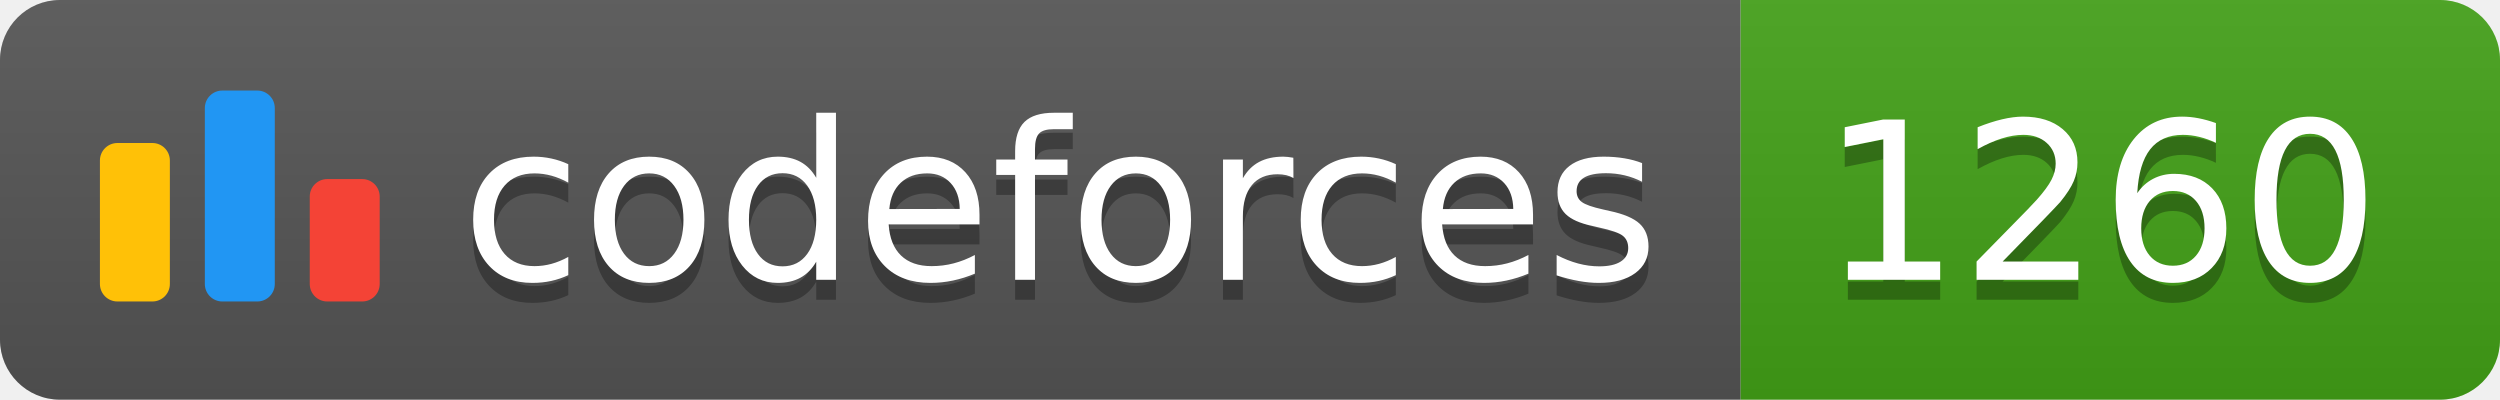
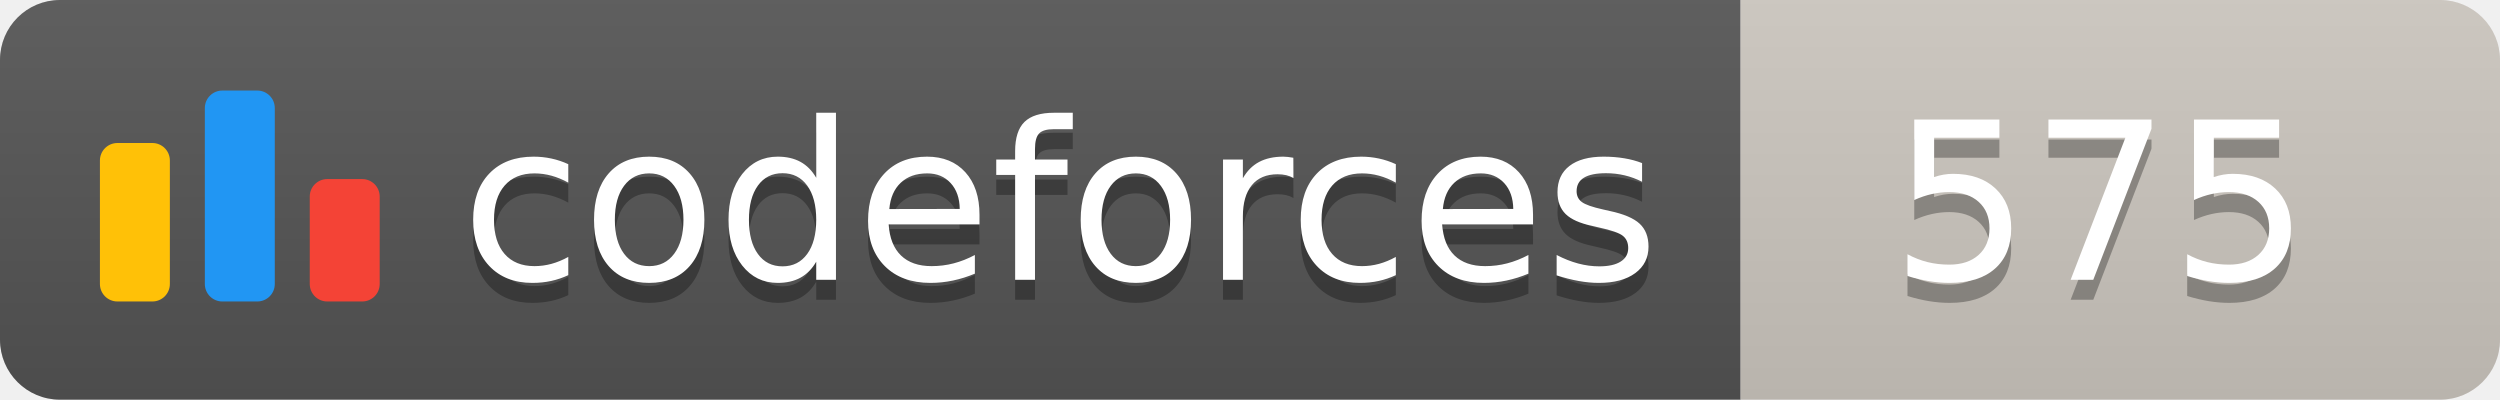
<svg xmlns="http://www.w3.org/2000/svg" width="125.1" height="20">
  <linearGradient id="smooth" x2="0" y2="100%">
    <stop offset="0" stop-color="#bbb" stop-opacity=".1" />
    <stop offset="1" stop-opacity=".1" />
  </linearGradient>
  <clipPath id="round">
    <rect width="125.1" height="20" rx="3" fill="#fff" />
  </clipPath>
  <g clip-path="url(#round)">
    <rect width="87.1" height="20" fill="#555" />
-     <rect x="87.1" width="38.0" height="20" fill="#43A217" />
+     <rect x="87.1" width="38.0" height="20" fill="#cec8c1" />
    <rect width="125.1" height="20" fill="url(#smooth)" />
  </g>
  <g fill="#fff" text-anchor="middle" font-family="DejaVu Sans,Verdana,Geneva,sans-serif" font-size="110">
    <svg x="5" y="3" class="logo" width="14" height="14" viewBox="0 0 32 25" fill="none">
      <rect y="6" width="8" height="18.125" rx="2" fill="#FFC107" />
      <rect x="24" y="10.125" width="8" height="14" rx="2" fill="#F44336" />
      <rect x="12" width="8" height="24.125" rx="2" fill="#2196F3" />
    </svg>
    <text x="530.5" y="150" fill="#010101" fill-opacity=".3" transform="scale(0.1)" textLength="601.0" lengthAdjust="spacing">codeforces
        </text>
    <text x="530.5" y="140" transform="scale(0.1)" textLength="601.0" lengthAdjust="spacing">codeforces</text>
-     <text x="1051.0" y="150" fill="#010101" fill-opacity=".3" transform="scale(0.1)" textLength="280.0" lengthAdjust="spacing">1260
+     <text x="1051.0" y="150" fill="#010101" fill-opacity=".3" transform="scale(0.1)" textLength="280.0" lengthAdjust="spacing">575
        </text>
-     <text x="1051.0" y="140" transform="scale(0.1)" textLength="280.0" lengthAdjust="spacing">1260</text>
+     <text x="1051.0" y="140" transform="scale(0.1)" textLength="280.0" lengthAdjust="spacing">575</text>
  </g>
</svg>
